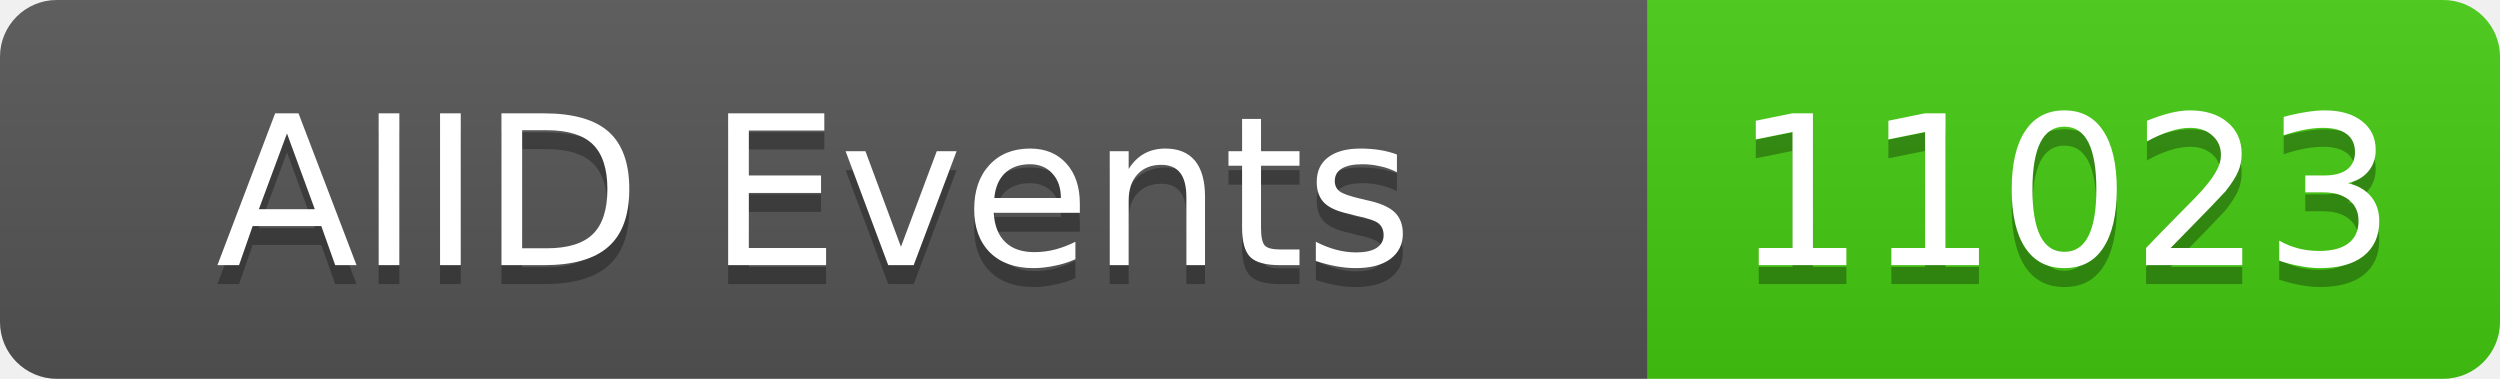
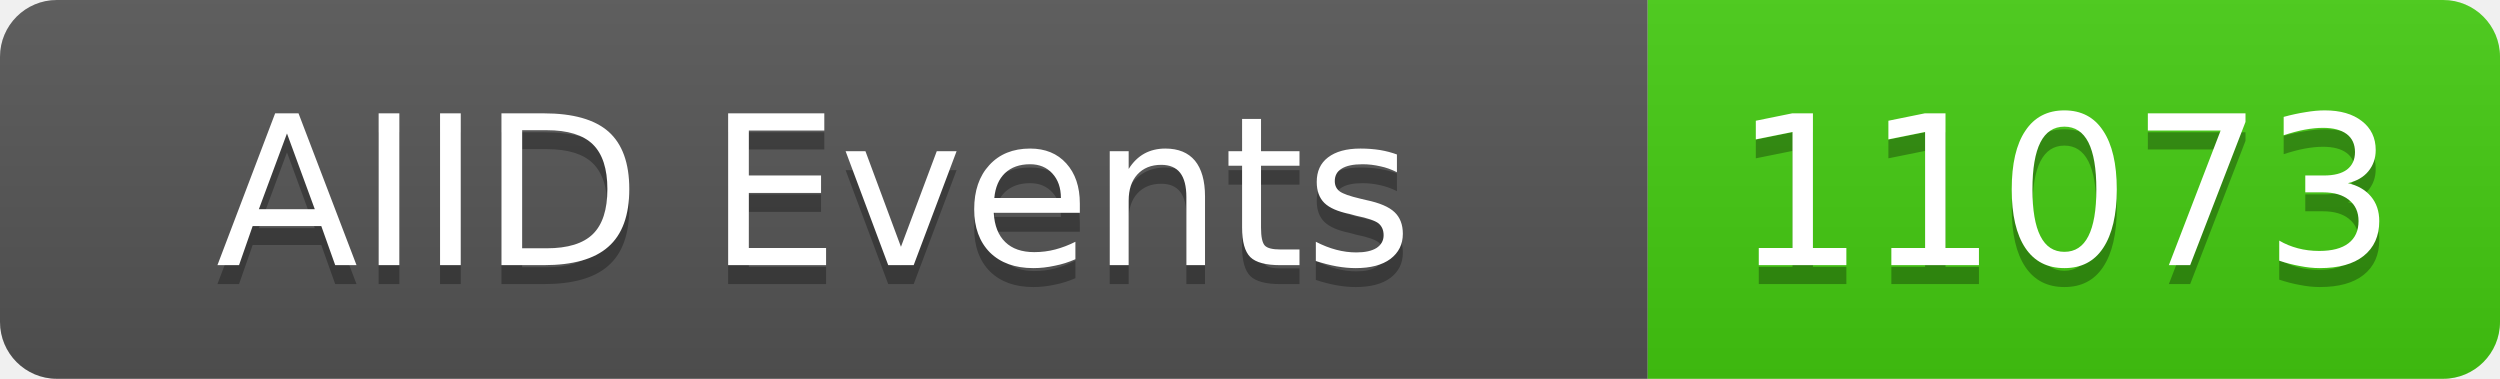
<svg xmlns="http://www.w3.org/2000/svg" width="132" height="20">
  <linearGradient id="b" x2="0" y2="100%">
    <stop offset="0" stop-color="#bbb" stop-opacity=".1" />
    <stop offset="1" stop-opacity=".1" />
  </linearGradient>
  <clipPath id="a">
    <rect width="132" height="20" rx="3" fill="#fff" />
  </clipPath>
  <g clip-path="url(#a)">
    <rect width="87" height="20" fill="#555" />
    <rect x="87" width="45" height="20" fill="#4c1" />
    <rect width="132" height="20" fill="url(#b)" />
  </g>
  <g fill="#fff" text-anchor="middle" font-family="DejaVu Sans,Verdana,Geneva,sans-serif" font-size="11">
    <text x="43" y="15" fill="#010101" fill-opacity=".3">AIID Events</text>
    <text x="43" y="14">AIID Events</text>
-     <text x="109" y="15" fill="#010101" fill-opacity=".3">11023</text>
-     <text x="109" y="14">11023</text>
+     <text x="109" y="15" fill="#010101" fill-opacity=".3">11073</text>
+     <text x="109" y="14">11073</text>
  </g>
</svg>
